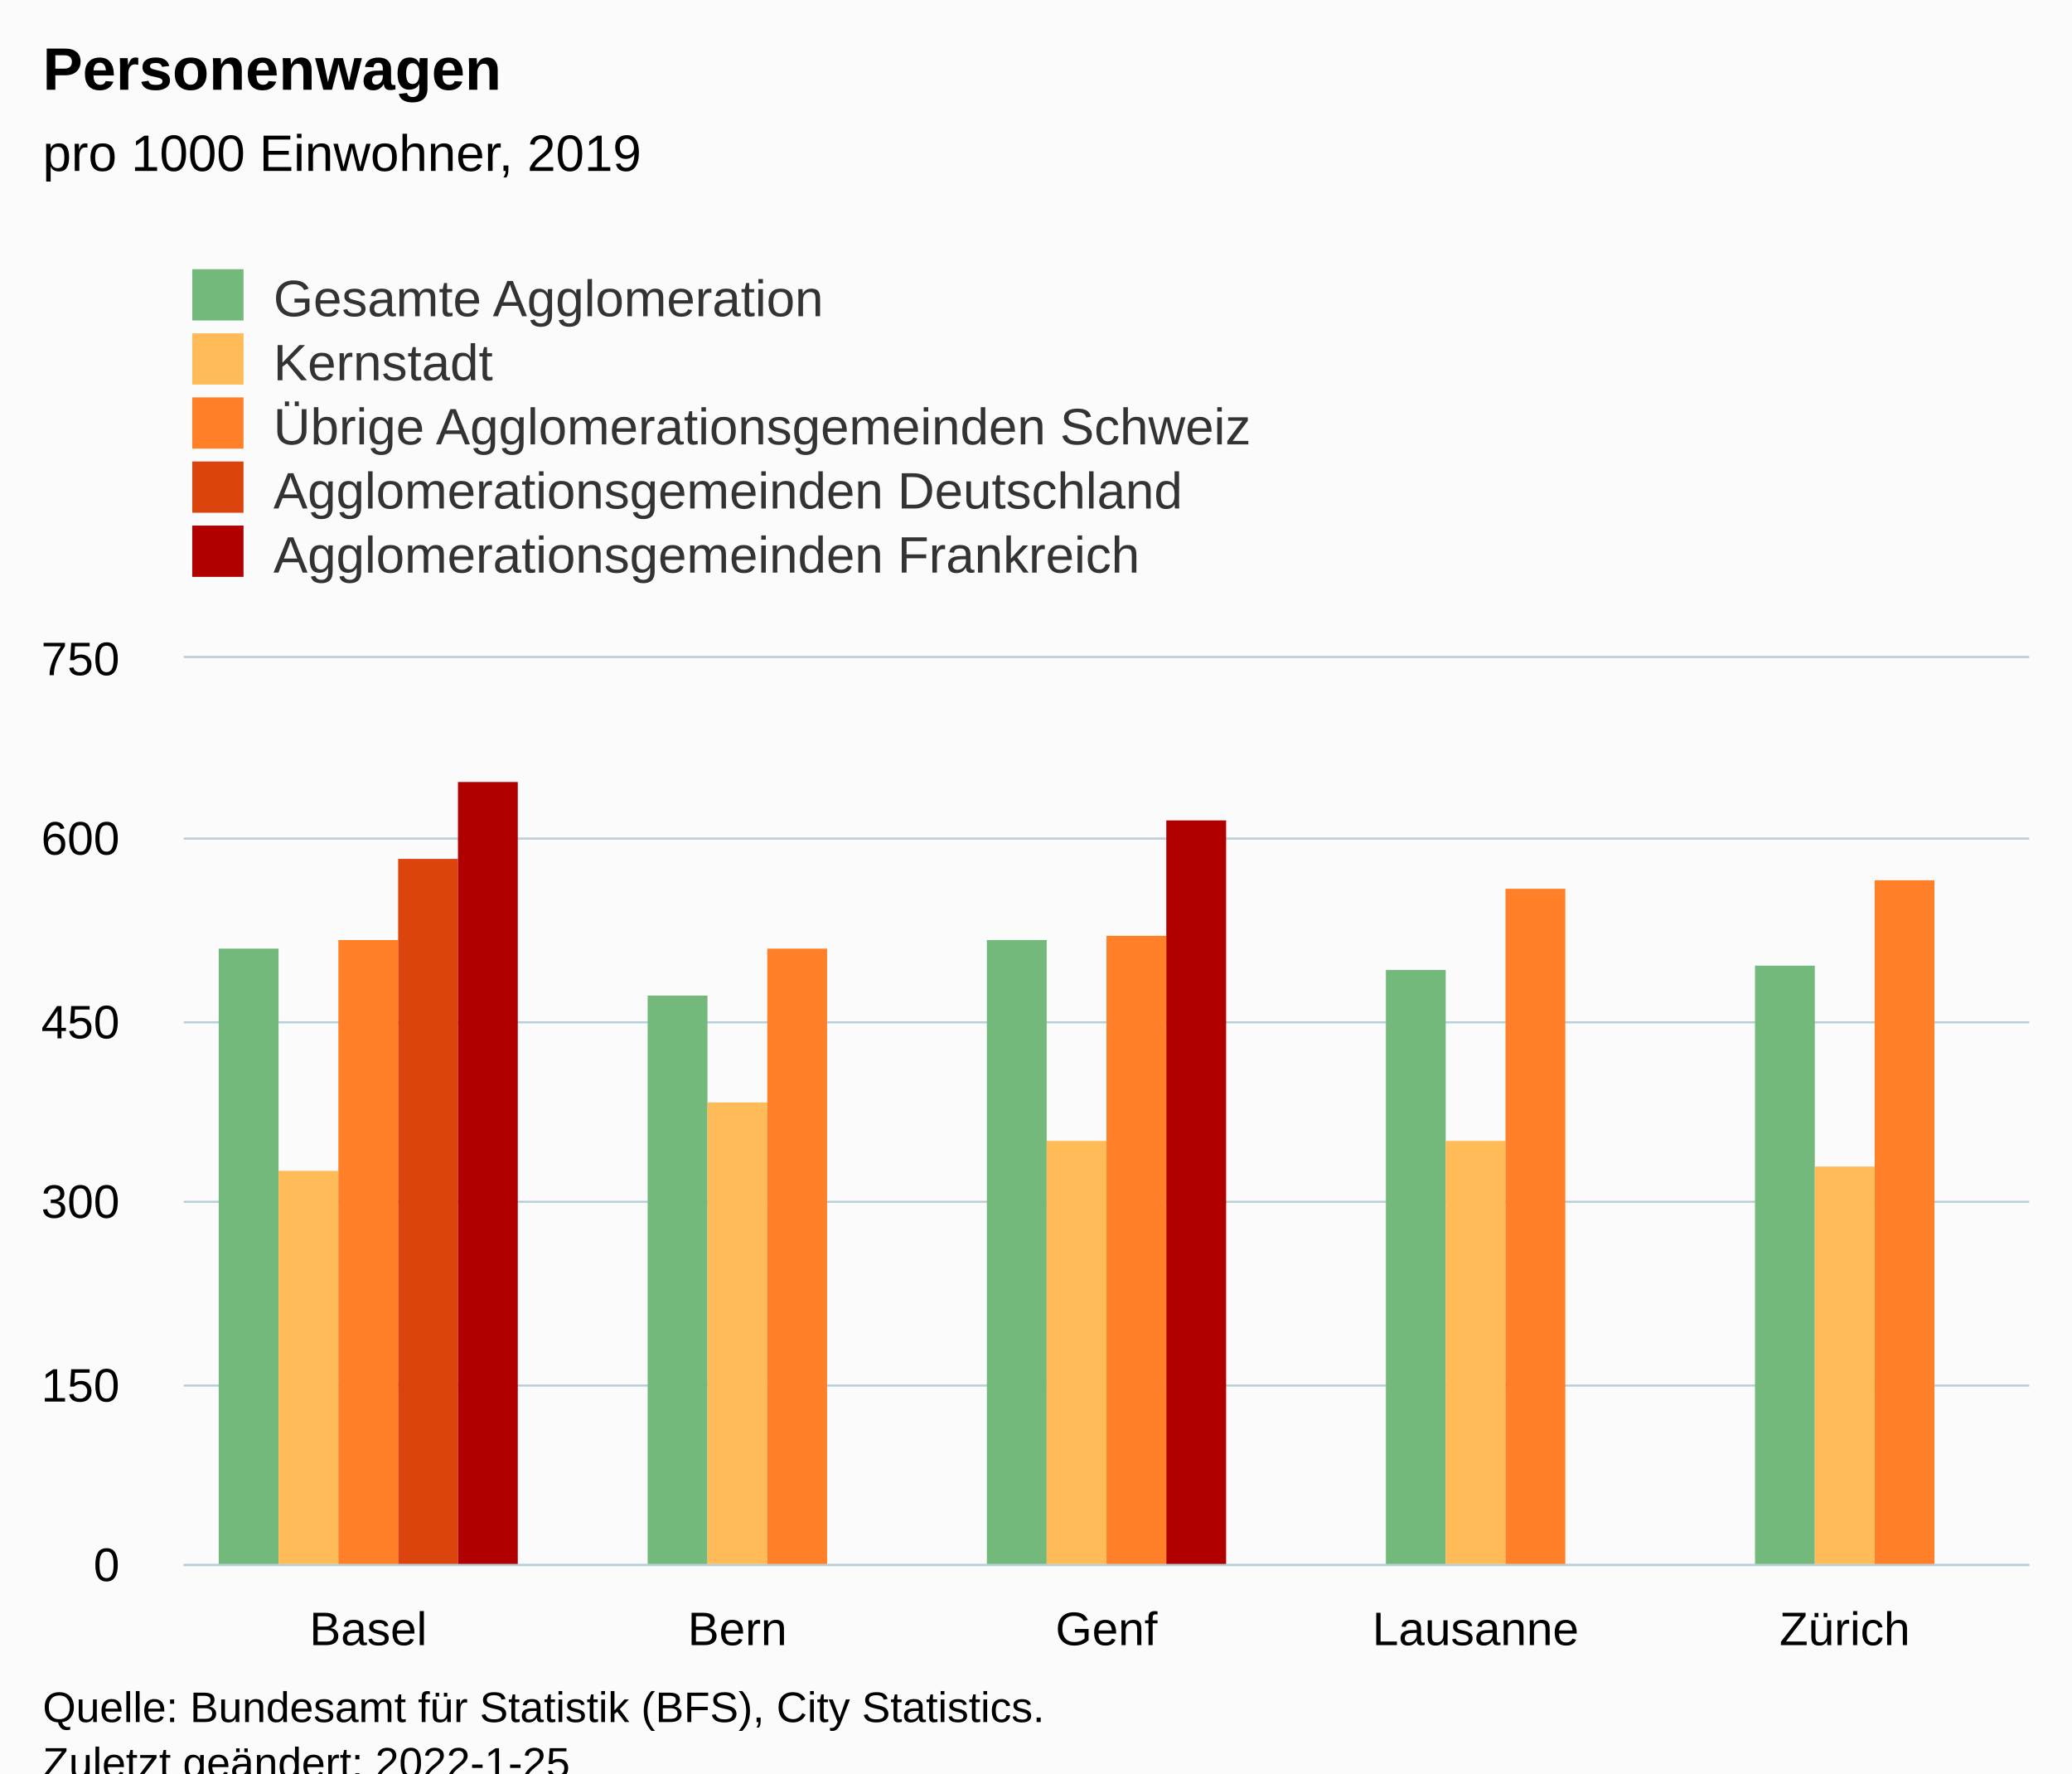
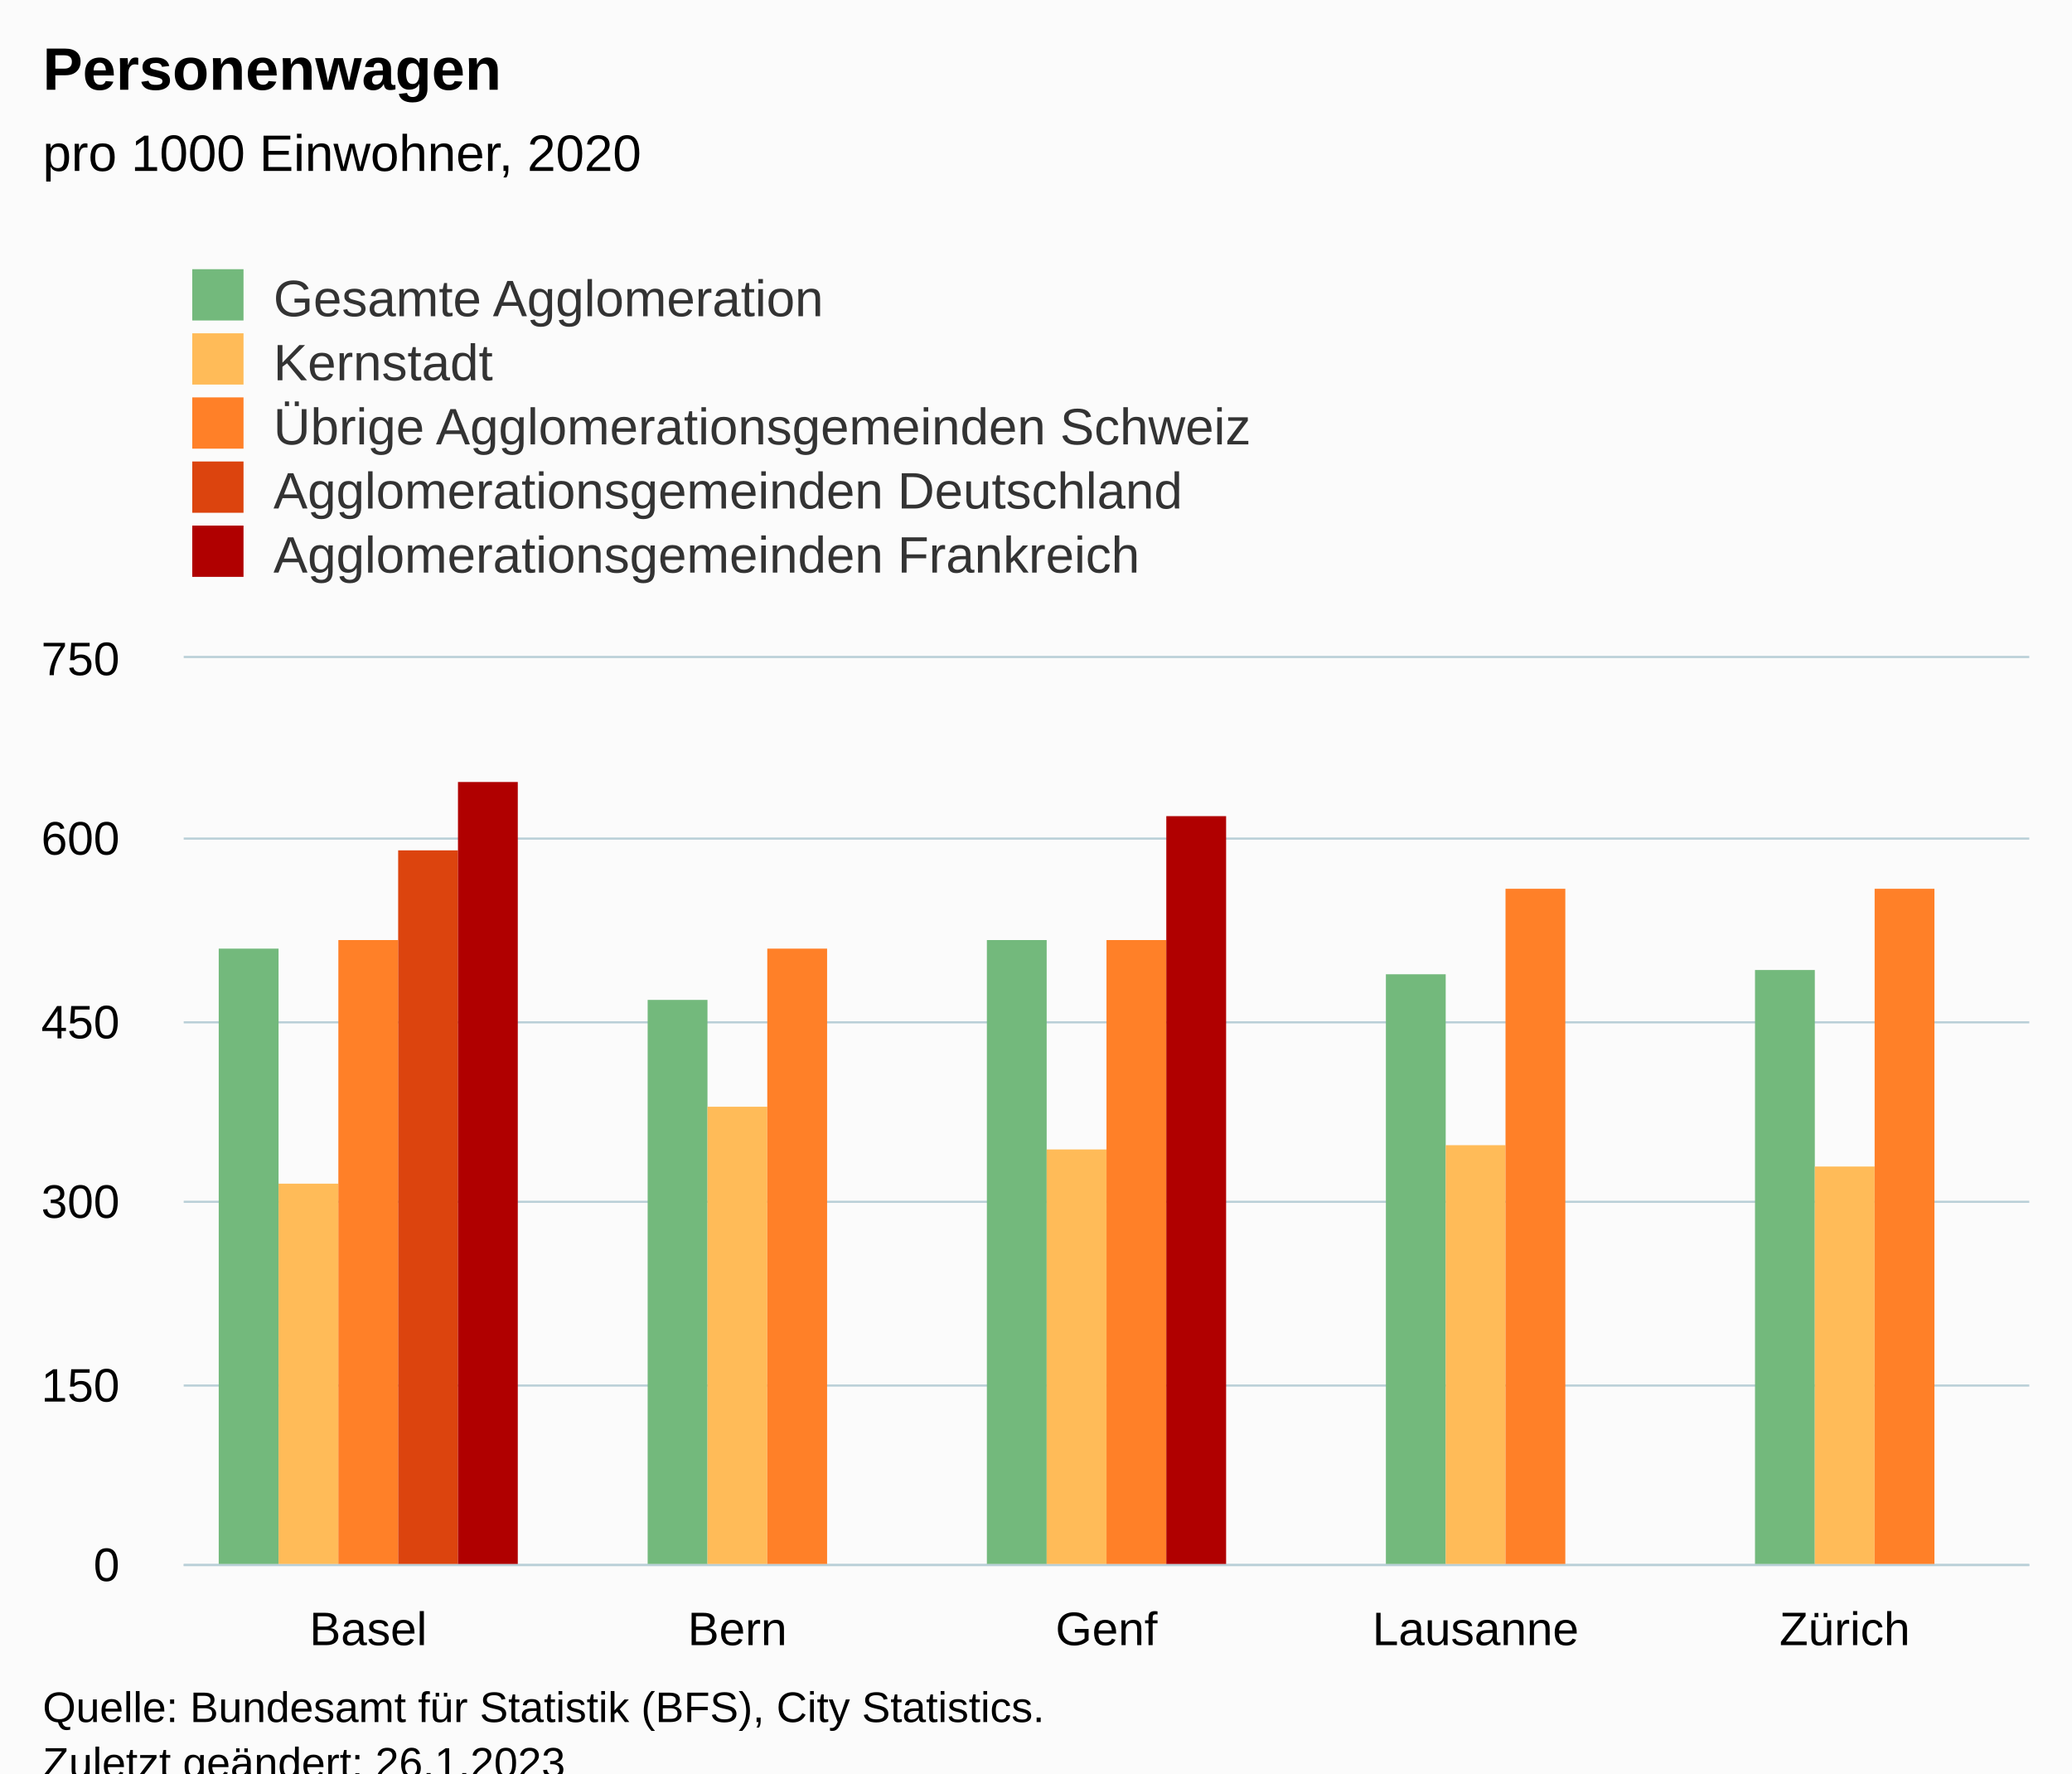
<svg xmlns="http://www.w3.org/2000/svg" version="1.1" class="highcharts-root" style="font-family:Arial;font-size:12px;" viewBox="0 0 485 415">
  <defs>
-     <clipPath id="highcharts-cp6i7u9-32-">
+     <clipPath id="highcharts-dyx8duj-32-">
      <rect x="0" y="0" width="432" height="212" fill="none" />
    </clipPath>
-     <clipPath id="highcharts-cp6i7u9-38-">
+     <clipPath id="highcharts-dyx8duj-38-">
      <rect x="0" y="0" width="432" height="212" fill="none" />
    </clipPath>
-     <clipPath id="highcharts-cp6i7u9-59-">
+     <clipPath id="highcharts-dyx8duj-59-">
      <rect x="43" y="154" width="432" height="212" fill="none" />
    </clipPath>
  </defs>
  <rect fill="#fbfbfb" class="highcharts-background" x="0" y="0" width="485" height="428" rx="0" ry="0" />
  <rect fill="none" class="highcharts-plot-background" x="43" y="154" width="432" height="212" />
  <g class="highcharts-pane-group" data-z-index="0" />
  <g class="highcharts-grid highcharts-xaxis-grid" data-z-index="1">
    <path fill="none" data-z-index="1" class="highcharts-grid-line" d="M 128.5 154 L 128.5 366" opacity="1" />
    <path fill="none" data-z-index="1" class="highcharts-grid-line" d="M 215.5 154 L 215.5 366" opacity="1" />
    <path fill="none" data-z-index="1" class="highcharts-grid-line" d="M 301.5 154 L 301.5 366" opacity="1" />
    <path fill="none" data-z-index="1" class="highcharts-grid-line" d="M 388.5 154 L 388.5 366" opacity="1" />
    <path fill="none" data-z-index="1" class="highcharts-grid-line" d="M 474.5 154 L 474.5 366" opacity="1" />
    <path fill="none" data-z-index="1" class="highcharts-grid-line" d="M 42.5 154 L 42.5 366" opacity="1" />
  </g>
  <g class="highcharts-grid highcharts-yaxis-grid" data-z-index="1">
    <path fill="none" stroke="#B9CFD7" stroke-width="0.5" data-z-index="1" class="highcharts-grid-line" d="M 43 366.25 L 475 366.25" opacity="1" />
    <path fill="none" stroke="#B9CFD7" stroke-width="0.5" data-z-index="1" class="highcharts-grid-line" d="M 43 324.25 L 475 324.25" opacity="1" />
    <path fill="none" stroke="#B9CFD7" stroke-width="0.5" data-z-index="1" class="highcharts-grid-line" d="M 43 281.25 L 475 281.25" opacity="1" />
    <path fill="none" stroke="#B9CFD7" stroke-width="0.5" data-z-index="1" class="highcharts-grid-line" d="M 43 239.25 L 475 239.25" opacity="1" />
    <path fill="none" stroke="#B9CFD7" stroke-width="0.5" data-z-index="1" class="highcharts-grid-line" d="M 43 196.25 L 475 196.25" opacity="1" />
    <path fill="none" stroke="#B9CFD7" stroke-width="0.5" data-z-index="1" class="highcharts-grid-line" d="M 43 153.75 L 475 153.75" opacity="1" />
  </g>
  <rect fill="none" class="highcharts-plot-border" data-z-index="1" x="43" y="154" width="432" height="212" />
  <g class="highcharts-axis highcharts-xaxis" data-z-index="2">
    <path fill="none" class="highcharts-axis-line" stroke="#B9CFD7" stroke-width="0.5" data-z-index="7" d="M 43 366.25 L 475 366.25" />
  </g>
  <g class="highcharts-axis highcharts-yaxis" data-z-index="2">
    <path fill="none" class="highcharts-axis-line" data-z-index="7" d="M 43 154 L 43 366" />
  </g>
  <g class="highcharts-series-group" data-z-index="3">
-     <g class="highcharts-series highcharts-series-0 highcharts-column-series" data-z-index="0.1" opacity="1" transform="translate(43,154) scale(1 1)" clip-path="url(#highcharts-cp6i7u9-38-)">
+     <g class="highcharts-series highcharts-series-0 highcharts-column-series" data-z-index="0.1" opacity="1" transform="translate(43,154) scale(1 1)" clip-path="url(#highcharts-dyx8duj-38-)">
      <rect x="8.2" y="68" width="14" height="145" fill="#73B97C" opacity="1" class="highcharts-point" />
-       <rect x="108.6" y="79" width="14" height="134" fill="#73B97C" opacity="1" class="highcharts-point" />
+       <rect x="108.6" y="80" width="14" height="133" fill="#73B97C" opacity="1" class="highcharts-point" />
      <rect x="188" y="66" width="14" height="147" fill="#73B97C" opacity="1" class="highcharts-point" />
-       <rect x="281.4" y="73" width="14" height="140" fill="#73B97C" opacity="1" class="highcharts-point" />
-       <rect x="367.8" y="72" width="14" height="141" fill="#73B97C" opacity="1" class="highcharts-point" />
+       <rect x="281.4" y="74" width="14" height="139" fill="#73B97C" opacity="1" class="highcharts-point" />
+       <rect x="367.8" y="73" width="14" height="140" fill="#73B97C" opacity="1" class="highcharts-point" />
    </g>
    <g class="highcharts-markers highcharts-series-0 highcharts-column-series" data-z-index="0.1" opacity="1" transform="translate(43,154) scale(1 1)" clip-path="none" />
-     <g class="highcharts-series highcharts-series-1 highcharts-column-series" data-z-index="0.1" opacity="1" transform="translate(43,154) scale(1 1)" clip-path="url(#highcharts-cp6i7u9-38-)">
-       <rect x="22.2" y="120" width="14" height="93" fill="#FFBB58" opacity="1" class="highcharts-point" />
-       <rect x="122.6" y="104" width="14" height="109" fill="#FFBB58" opacity="1" class="highcharts-point" />
-       <rect x="202" y="113" width="14" height="100" fill="#FFBB58" opacity="1" class="highcharts-point" />
-       <rect x="295.4" y="113" width="14" height="100" fill="#FFBB58" opacity="1" class="highcharts-point" />
+     <g class="highcharts-series highcharts-series-1 highcharts-column-series" data-z-index="0.1" opacity="1" transform="translate(43,154) scale(1 1)" clip-path="url(#highcharts-dyx8duj-38-)">
+       <rect x="22.2" y="123" width="14" height="90" fill="#FFBB58" opacity="1" class="highcharts-point" />
+       <rect x="122.6" y="105" width="14" height="108" fill="#FFBB58" opacity="1" class="highcharts-point" />
+       <rect x="202" y="115" width="14" height="98" fill="#FFBB58" opacity="1" class="highcharts-point" />
+       <rect x="295.4" y="114" width="14" height="99" fill="#FFBB58" opacity="1" class="highcharts-point" />
      <rect x="381.8" y="119" width="14" height="94" fill="#FFBB58" opacity="1" class="highcharts-point" />
    </g>
    <g class="highcharts-markers highcharts-series-1 highcharts-column-series" data-z-index="0.1" opacity="1" transform="translate(43,154) scale(1 1)" clip-path="none" />
-     <g class="highcharts-series highcharts-series-2 highcharts-column-series" data-z-index="0.1" opacity="1" transform="translate(43,154) scale(1 1)" clip-path="url(#highcharts-cp6i7u9-38-)">
+     <g class="highcharts-series highcharts-series-2 highcharts-column-series" data-z-index="0.1" opacity="1" transform="translate(43,154) scale(1 1)" clip-path="url(#highcharts-dyx8duj-38-)">
      <rect x="36.2" y="66" width="14" height="147" fill="#FF8028" opacity="1" class="highcharts-point" />
      <rect x="136.6" y="68" width="14" height="145" fill="#FF8028" opacity="1" class="highcharts-point" />
-       <rect x="216" y="65" width="14" height="148" fill="#FF8028" opacity="1" class="highcharts-point" />
+       <rect x="216" y="66" width="14" height="147" fill="#FF8028" opacity="1" class="highcharts-point" />
      <rect x="309.4" y="54" width="14" height="159" fill="#FF8028" opacity="1" class="highcharts-point" />
-       <rect x="395.8" y="52" width="14" height="161" fill="#FF8028" opacity="1" class="highcharts-point" />
+       <rect x="395.8" y="54" width="14" height="159" fill="#FF8028" opacity="1" class="highcharts-point" />
    </g>
    <g class="highcharts-markers highcharts-series-2 highcharts-column-series" data-z-index="0.1" opacity="1" transform="translate(43,154) scale(1 1)" clip-path="none" />
-     <g class="highcharts-series highcharts-series-3 highcharts-column-series" data-z-index="0.1" opacity="1" transform="translate(43,154) scale(1 1)" clip-path="url(#highcharts-cp6i7u9-38-)">
-       <rect x="50.2" y="47" width="14" height="166" fill="#DC440E" opacity="1" class="highcharts-point" />
+     <g class="highcharts-series highcharts-series-3 highcharts-column-series" data-z-index="0.1" opacity="1" transform="translate(43,154) scale(1 1)" clip-path="url(#highcharts-dyx8duj-38-)">
+       <rect x="50.2" y="45" width="14" height="168" fill="#DC440E" opacity="1" class="highcharts-point" />
    </g>
    <g class="highcharts-markers highcharts-series-3 highcharts-column-series" data-z-index="0.1" opacity="1" transform="translate(43,154) scale(1 1)" clip-path="none" />
-     <g class="highcharts-series highcharts-series-4 highcharts-column-series" data-z-index="0.1" opacity="1" transform="translate(43,154) scale(1 1)" clip-path="url(#highcharts-cp6i7u9-38-)">
+     <g class="highcharts-series highcharts-series-4 highcharts-column-series" data-z-index="0.1" opacity="1" transform="translate(43,154) scale(1 1)" clip-path="url(#highcharts-dyx8duj-38-)">
      <rect x="64.2" y="29" width="14" height="184" fill="#B00000" opacity="1" class="highcharts-point" />
-       <rect x="230" y="38" width="14" height="175" fill="#B00000" opacity="1" class="highcharts-point" />
+       <rect x="230" y="37" width="14" height="176" fill="#B00000" opacity="1" class="highcharts-point" />
    </g>
    <g class="highcharts-markers highcharts-series-4 highcharts-column-series" data-z-index="0.1" opacity="1" transform="translate(43,154) scale(1 1)" clip-path="none" />
  </g>
  <text x="10" text-anchor="start" class="highcharts-title" data-z-index="4" style="color:#000000;font-size:14px;font-weight:bold;fill:#000000;" y="21">
    <tspan>Personenwagen</tspan>
  </text>
  <text x="10" text-anchor="start" class="highcharts-subtitle" data-z-index="4" style="color:#000000;font-size:12px;font-weight:normal;fill:#000000;" y="40">
-     <tspan>pro 1000 Einwohner, 2019</tspan>
+     <tspan>pro 1000 Einwohner, 2020</tspan>
  </text>
  <text x="10" text-anchor="start" class="highcharts-caption" data-z-index="4" style="color:#666666;fill:#666666;" y="400" />
  <g class="highcharts-legend" data-z-index="7" transform="translate(35,56)">
    <rect fill="none" class="highcharts-legend-box" rx="0" ry="0" x="0" y="0" width="296" height="86" visibility="visible" />
    <g data-z-index="1">
      <g>
        <g class="highcharts-legend-item highcharts-column-series highcharts-color-undefined highcharts-series-0" data-z-index="1" transform="translate(8,3)">
          <text x="21" style="color:#333333;cursor:pointer;font-size:12px;font-weight:normal;fill:#333333;" text-anchor="start" data-z-index="2" y="15">
            <tspan>Gesamte Agglomeration</tspan>
          </text>
          <rect x="2" y="4" width="12" height="12" fill="#73B97C" class="highcharts-point" data-z-index="3" />
        </g>
        <g class="highcharts-legend-item highcharts-column-series highcharts-color-undefined highcharts-series-1" data-z-index="1" transform="translate(8,18)">
          <text x="21" y="15" style="color:#333333;cursor:pointer;font-size:12px;font-weight:normal;fill:#333333;" text-anchor="start" data-z-index="2">
            <tspan>Kernstadt</tspan>
          </text>
          <rect x="2" y="4" width="12" height="12" fill="#FFBB58" class="highcharts-point" data-z-index="3" />
        </g>
        <g class="highcharts-legend-item highcharts-column-series highcharts-color-undefined highcharts-series-2" data-z-index="1" transform="translate(8,33)">
          <text x="21" y="15" style="color:#333333;cursor:pointer;font-size:12px;font-weight:normal;fill:#333333;" text-anchor="start" data-z-index="2">
            <tspan>Übrige Agglomerationsgemeinden Schweiz</tspan>
          </text>
          <rect x="2" y="4" width="12" height="12" fill="#FF8028" class="highcharts-point" data-z-index="3" />
        </g>
        <g class="highcharts-legend-item highcharts-column-series highcharts-color-undefined highcharts-series-3" data-z-index="1" transform="translate(8,48)">
          <text x="21" y="15" style="color:#333333;cursor:pointer;font-size:12px;font-weight:normal;fill:#333333;" text-anchor="start" data-z-index="2">
            <tspan>Agglomerationsgemeinden Deutschland</tspan>
          </text>
          <rect x="2" y="4" width="12" height="12" fill="#DC440E" class="highcharts-point" data-z-index="3" />
        </g>
        <g class="highcharts-legend-item highcharts-column-series highcharts-color-undefined highcharts-series-4" data-z-index="1" transform="translate(8,63)">
          <text x="21" y="15" style="color:#333333;cursor:pointer;font-size:12px;font-weight:normal;fill:#333333;" text-anchor="start" data-z-index="2">
            <tspan>Agglomerationsgemeinden Frankreich</tspan>
          </text>
          <rect x="2" y="4" width="12" height="12" fill="#B00000" class="highcharts-point" data-z-index="3" />
        </g>
      </g>
    </g>
  </g>
  <g class="highcharts-axis-labels highcharts-xaxis-labels" data-z-index="7">
    <text x="86.2" style="color:#000000;cursor:default;font-size:11px;fill:#000000;" text-anchor="middle" transform="translate(0,0)" y="385" opacity="1">Basel</text>
    <text x="172.6" style="color:#000000;cursor:default;font-size:11px;fill:#000000;" text-anchor="middle" transform="translate(0,0)" y="385" opacity="1">Bern</text>
    <text x="259" style="color:#000000;cursor:default;font-size:11px;fill:#000000;" text-anchor="middle" transform="translate(0,0)" y="385" opacity="1">Genf</text>
    <text x="345.4" style="color:#000000;cursor:default;font-size:11px;fill:#000000;" text-anchor="middle" transform="translate(0,0)" y="385" opacity="1">Lausanne</text>
    <text x="431.8" style="color:#000000;cursor:default;font-size:11px;fill:#000000;" text-anchor="middle" transform="translate(0,0)" y="385" opacity="1">Zürich</text>
  </g>
  <g class="highcharts-axis-labels highcharts-yaxis-labels" data-z-index="7">
    <text x="28" style="color:#000000;cursor:default;font-size:11px;fill:#000000;" text-anchor="end" transform="translate(0,0)" y="370" opacity="1">0</text>
    <text x="28" style="color:#000000;cursor:default;font-size:11px;fill:#000000;" text-anchor="end" transform="translate(0,0)" y="328" opacity="1">150</text>
    <text x="28" style="color:#000000;cursor:default;font-size:11px;fill:#000000;" text-anchor="end" transform="translate(0,0)" y="285" opacity="1">300</text>
    <text x="28" style="color:#000000;cursor:default;font-size:11px;fill:#000000;" text-anchor="end" transform="translate(0,0)" y="243" opacity="1">450</text>
    <text x="28" style="color:#000000;cursor:default;font-size:11px;fill:#000000;" text-anchor="end" transform="translate(0,0)" y="200" opacity="1">600</text>
    <text x="28" style="color:#000000;cursor:default;font-size:11px;fill:#000000;" text-anchor="end" transform="translate(0,0)" y="158" opacity="1">750</text>
  </g>
  <text x="10" class="highcharts-credits" text-anchor="start" data-z-index="8" style="cursor:default;color:#000000;font-size:10px;fill:#000000;" y="403">
    <tspan>Quelle: Bundesamt für Statistik (BFS), City Statistics.</tspan>
-     <tspan x="10" dy="13">Zuletzt geändert: 2022-1-25</tspan>
+     <tspan x="10" dy="13">Zuletzt geändert: 26.1.2023</tspan>
  </text>
-   <g class="highcharts-control-points" data-z-index="99" clip-path="url(#highcharts-cp6i7u9-59-)" />
+   <g class="highcharts-control-points" data-z-index="99" clip-path="url(#highcharts-dyx8duj-59-)" />
</svg>
